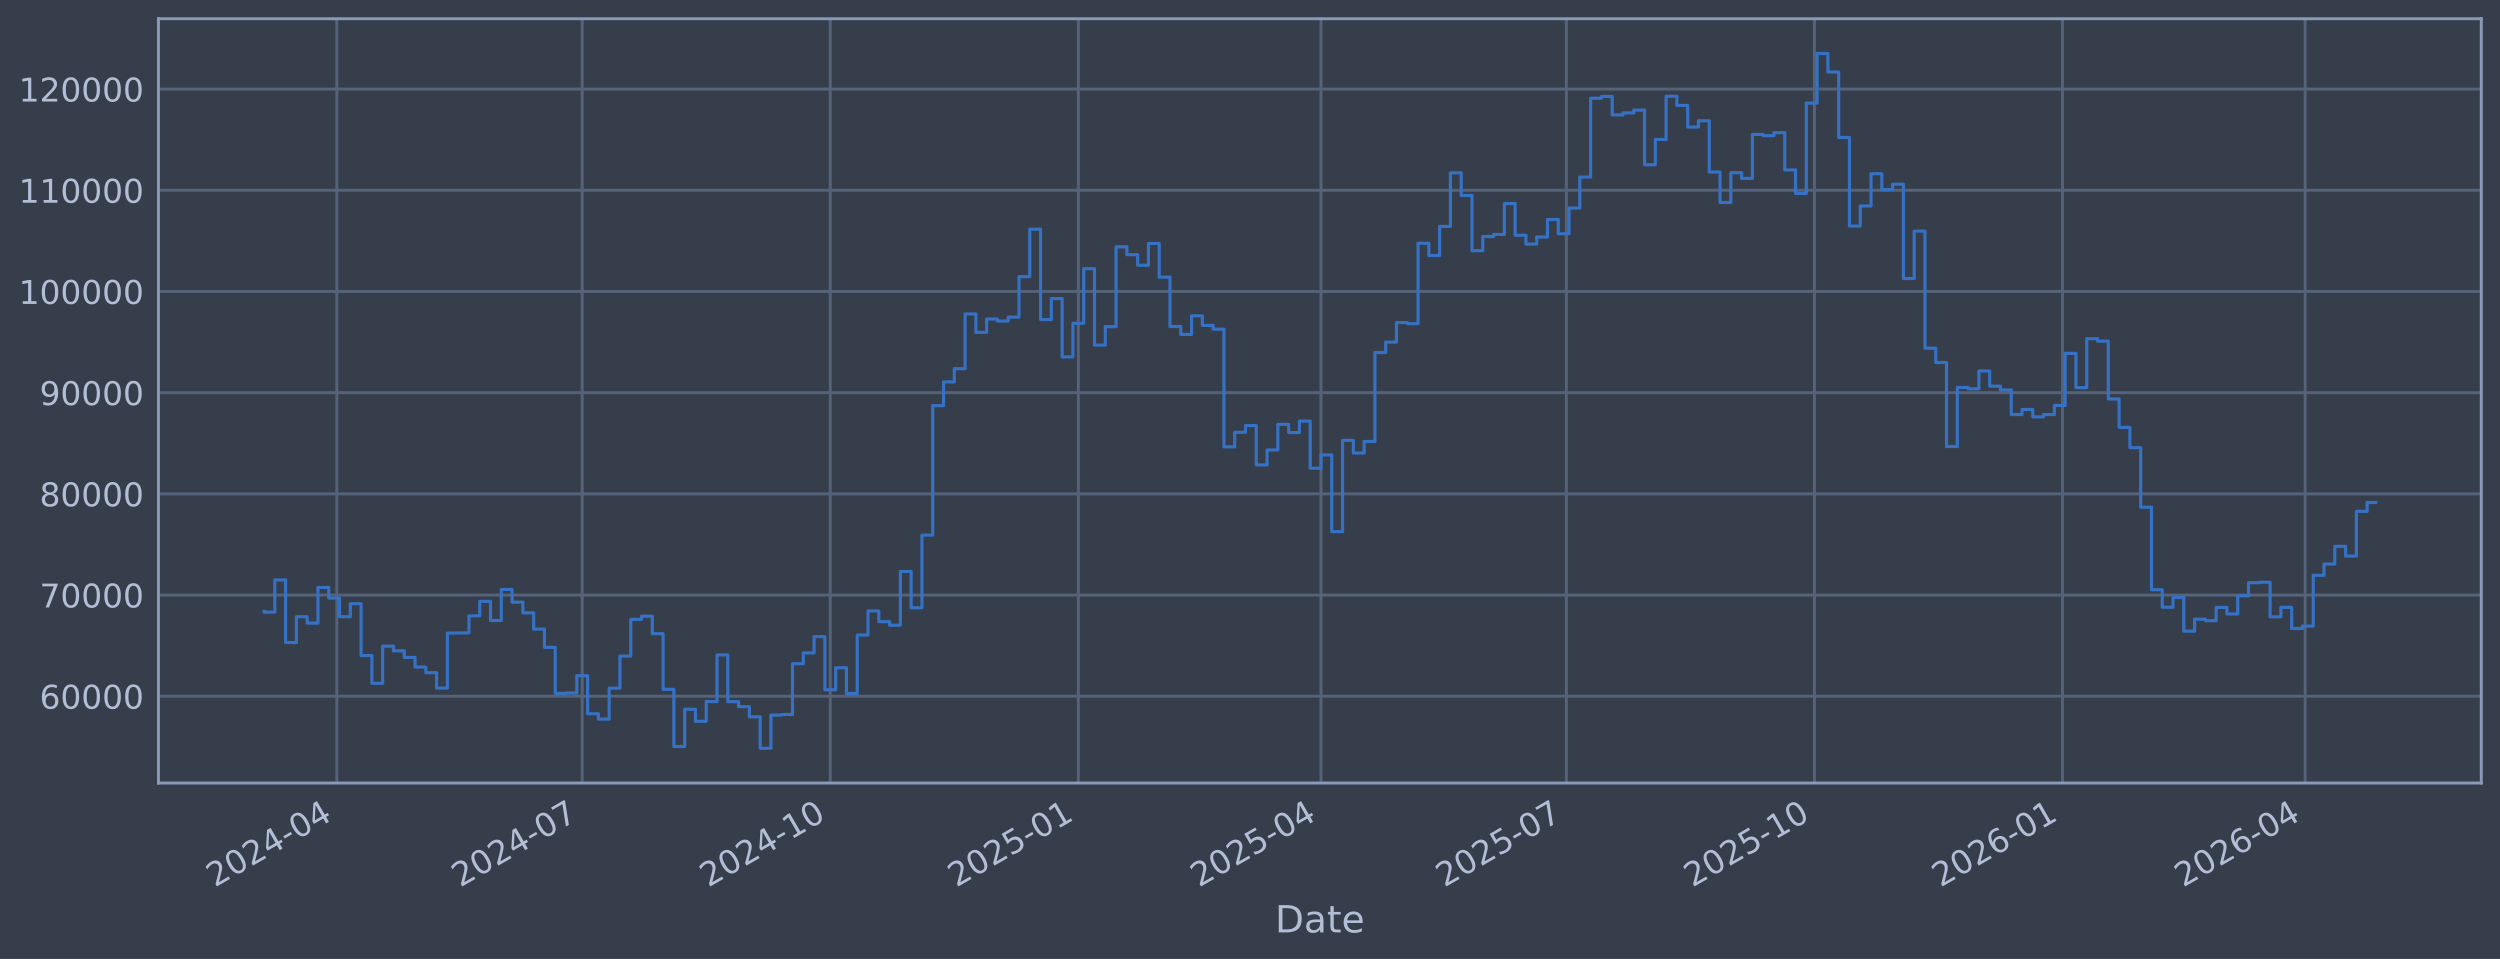
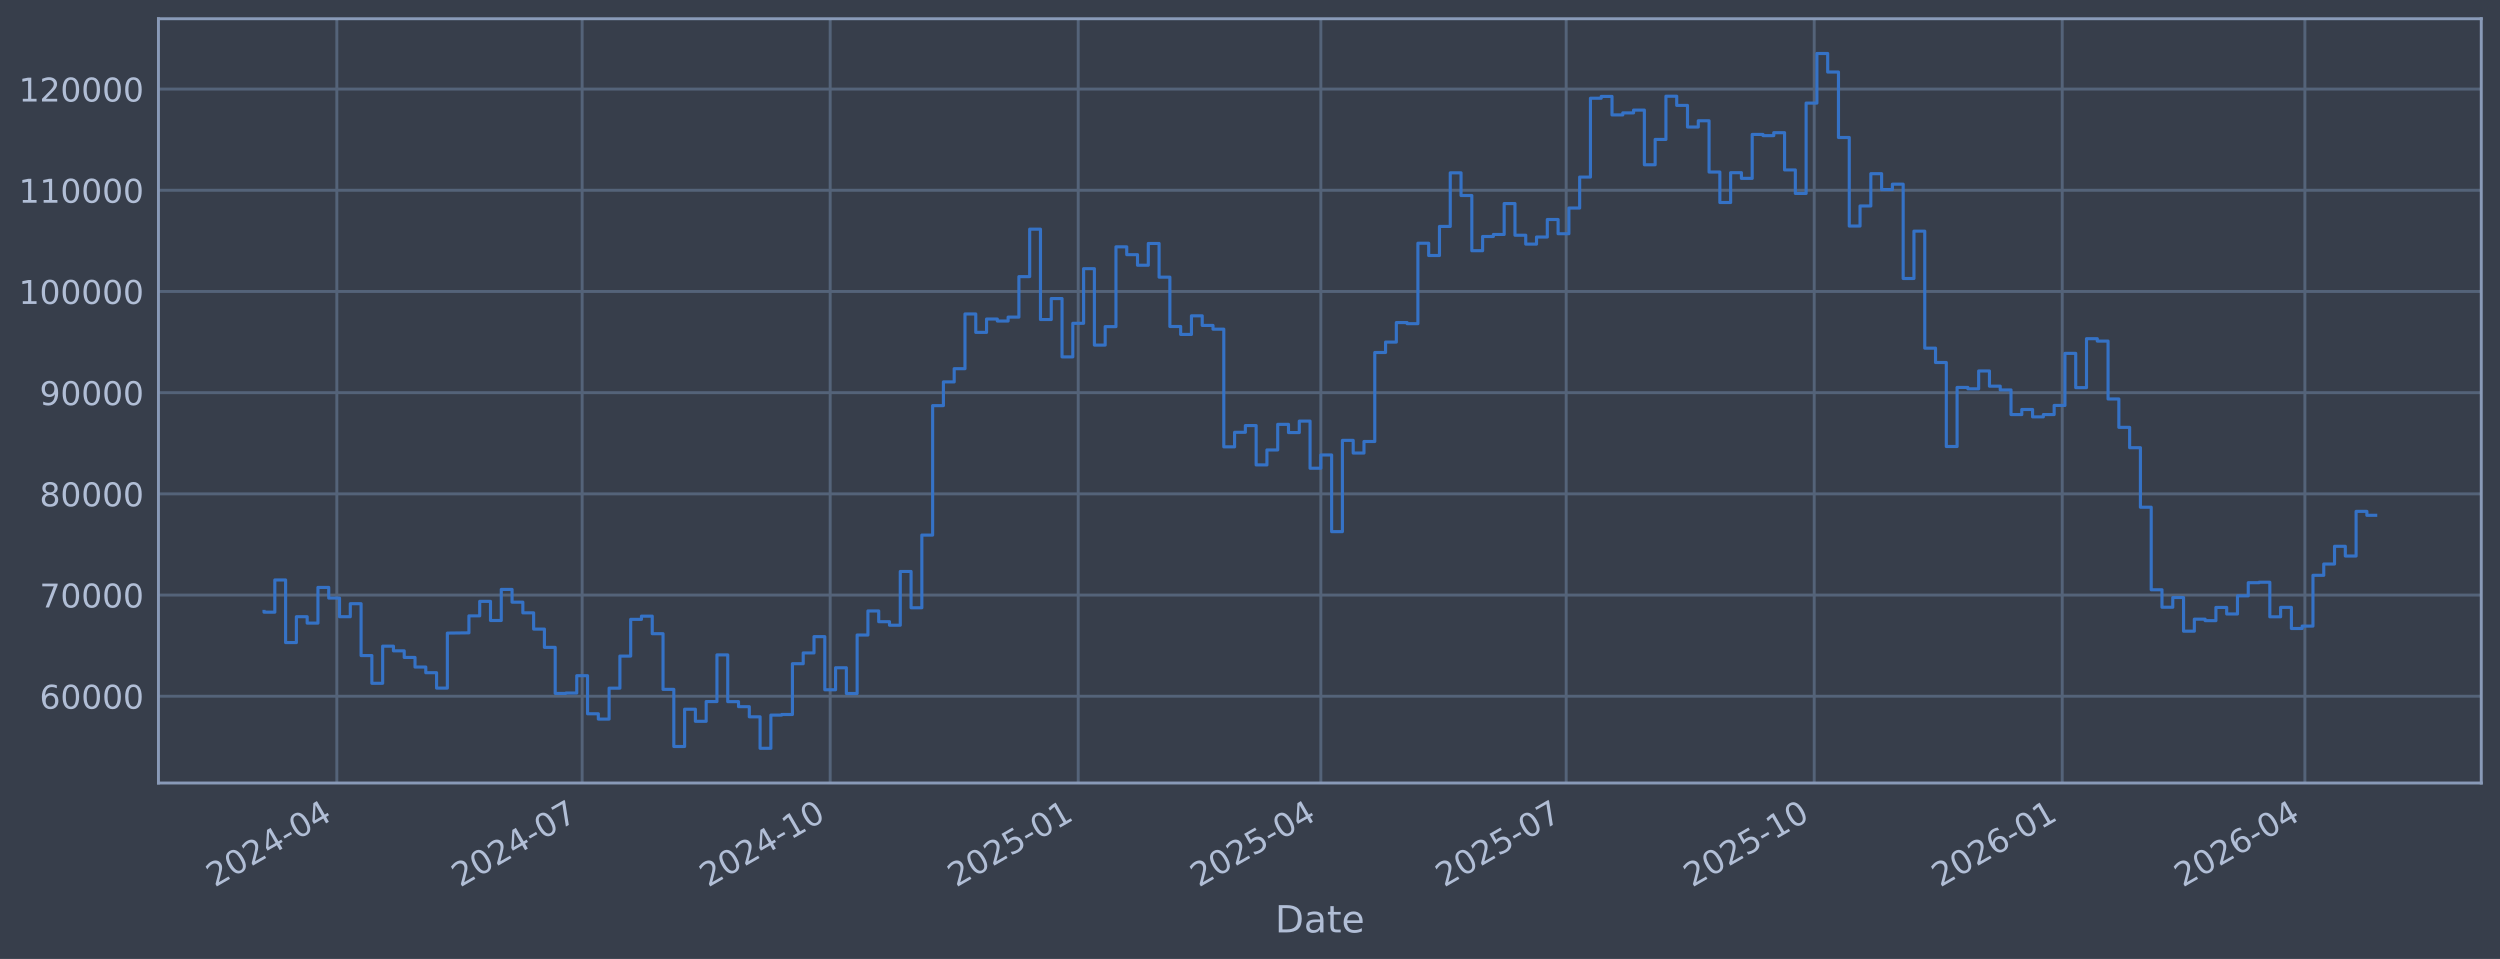
<svg xmlns="http://www.w3.org/2000/svg" xmlns:xlink="http://www.w3.org/1999/xlink" width="960.9pt" height="368.58pt" viewBox="0 0 960.9 368.58" version="1.1">
  <defs>
    <style type="text/css">*{stroke-linejoin: round; stroke-linecap: butt}</style>
  </defs>
  <g id="figure_1">
    <g id="patch_1">
      <path d="M 0 368.58  L 960.9 368.58  L 960.9 0  L 0 0  z " style="fill: #373e4b" />
    </g>
    <g id="axes_1">
      <g id="patch_2">
        <path d="M 60.901 300.96  L 953.701 300.96  L 953.701 7.2  L 60.901 7.2  z " style="fill: #373e4b" />
      </g>
      <g id="matplotlib.axis_1">
        <g id="xtick_1">
          <g id="line2d_1">
-             <path d="M 129.464 300.96  L 129.464 7.2  " clip-path="url(#pfc886e4841)" style="fill: none; stroke: #546379; stroke-width: 1.12; stroke-linecap: square" />
+             <path d="M 129.46 300.96  L 129.46 7.2  " clip-path="url(#p86652f4df0)" style="fill: none; stroke: #546379; stroke-width: 1.12; stroke-linecap: square" />
          </g>
          <g id="line2d_2" />
          <g id="text_1">
-             <g style="fill: #b1bed6" transform="translate(82.56065 341.1745) rotate(-30) scale(0.126 -0.126)">
+             <g style="fill: #b1bed6" transform="translate(82.55697 341.1745) rotate(-30) scale(0.126 -0.126)">
              <defs>
                <path id="DejaVuSans-32" d="M 1228 531  L 3431 531  L 3431 0  L 469 0  L 469 531  Q 828 903 1448 1529  Q 2069 2156 2228 2338  Q 2531 2678 2651 2914  Q 2772 3150 2772 3378  Q 2772 3750 2511 3984  Q 2250 4219 1831 4219  Q 1534 4219 1204 4116  Q 875 4013 500 3803  L 500 4441  Q 881 4594 1212 4672  Q 1544 4750 1819 4750  Q 2544 4750 2975 4387  Q 3406 4025 3406 3419  Q 3406 3131 3298 2873  Q 3191 2616 2906 2266  Q 2828 2175 2409 1742  Q 1991 1309 1228 531  z " transform="scale(0.015625)" />
                <path id="DejaVuSans-30" d="M 2034 4250  Q 1547 4250 1301 3770  Q 1056 3291 1056 2328  Q 1056 1369 1301 889  Q 1547 409 2034 409  Q 2525 409 2770 889  Q 3016 1369 3016 2328  Q 3016 3291 2770 3770  Q 2525 4250 2034 4250  z M 2034 4750  Q 2819 4750 3233 4129  Q 3647 3509 3647 2328  Q 3647 1150 3233 529  Q 2819 -91 2034 -91  Q 1250 -91 836 529  Q 422 1150 422 2328  Q 422 3509 836 4129  Q 1250 4750 2034 4750  z " transform="scale(0.015625)" />
                <path id="DejaVuSans-34" d="M 2419 4116  L 825 1625  L 2419 1625  L 2419 4116  z M 2253 4666  L 3047 4666  L 3047 1625  L 3713 1625  L 3713 1100  L 3047 1100  L 3047 0  L 2419 0  L 2419 1100  L 313 1100  L 313 1709  L 2253 4666  z " transform="scale(0.015625)" />
                <path id="DejaVuSans-2d" d="M 313 2009  L 1997 2009  L 1997 1497  L 313 1497  L 313 2009  z " transform="scale(0.015625)" />
              </defs>
              <use xlink:href="#DejaVuSans-32" />
              <use xlink:href="#DejaVuSans-30" transform="translate(63.62305 0)" />
              <use xlink:href="#DejaVuSans-32" transform="translate(127.2461 0)" />
              <use xlink:href="#DejaVuSans-34" transform="translate(190.8691 0)" />
              <use xlink:href="#DejaVuSans-2d" transform="translate(254.4922 0)" />
              <use xlink:href="#DejaVuSans-30" transform="translate(290.5762 0)" />
              <use xlink:href="#DejaVuSans-34" transform="translate(354.1992 0)" />
            </g>
          </g>
        </g>
        <g id="xtick_2">
          <g id="line2d_3">
-             <path d="M 223.772 300.96  L 223.772 7.2  " clip-path="url(#pfc886e4841)" style="fill: none; stroke: #546379; stroke-width: 1.12; stroke-linecap: square" />
+             <path d="M 223.756 300.96  L 223.756 7.2  " clip-path="url(#p86652f4df0)" style="fill: none; stroke: #546379; stroke-width: 1.12; stroke-linecap: square" />
          </g>
          <g id="line2d_4" />
          <g id="text_2">
-             <g style="fill: #b1bed6" transform="translate(176.869 341.1745) rotate(-30) scale(0.126 -0.126)">
+             <g style="fill: #b1bed6" transform="translate(176.8529 341.1745) rotate(-30) scale(0.126 -0.126)">
              <defs>
                <path id="DejaVuSans-37" d="M 525 4666  L 3525 4666  L 3525 4397  L 1831 0  L 1172 0  L 2766 4134  L 525 4134  L 525 4666  z " transform="scale(0.015625)" />
              </defs>
              <use xlink:href="#DejaVuSans-32" />
              <use xlink:href="#DejaVuSans-30" transform="translate(63.62305 0)" />
              <use xlink:href="#DejaVuSans-32" transform="translate(127.2461 0)" />
              <use xlink:href="#DejaVuSans-34" transform="translate(190.8691 0)" />
              <use xlink:href="#DejaVuSans-2d" transform="translate(254.4922 0)" />
              <use xlink:href="#DejaVuSans-30" transform="translate(290.5762 0)" />
              <use xlink:href="#DejaVuSans-37" transform="translate(354.1992 0)" />
            </g>
          </g>
        </g>
        <g id="xtick_3">
          <g id="line2d_5">
-             <path d="M 319.117 300.96  L 319.117 7.2  " clip-path="url(#pfc886e4841)" style="fill: none; stroke: #546379; stroke-width: 1.12; stroke-linecap: square" />
+             <path d="M 319.088 300.96  L 319.088 7.2  " clip-path="url(#p86652f4df0)" style="fill: none; stroke: #546379; stroke-width: 1.12; stroke-linecap: square" />
          </g>
          <g id="line2d_6" />
          <g id="text_3">
-             <g style="fill: #b1bed6" transform="translate(272.2138 341.1745) rotate(-30) scale(0.126 -0.126)">
+             <g style="fill: #b1bed6" transform="translate(272.1851 341.1745) rotate(-30) scale(0.126 -0.126)">
              <defs>
                <path id="DejaVuSans-31" d="M 794 531  L 1825 531  L 1825 4091  L 703 3866  L 703 4441  L 1819 4666  L 2450 4666  L 2450 531  L 3481 531  L 3481 0  L 794 0  L 794 531  z " transform="scale(0.015625)" />
              </defs>
              <use xlink:href="#DejaVuSans-32" />
              <use xlink:href="#DejaVuSans-30" transform="translate(63.62305 0)" />
              <use xlink:href="#DejaVuSans-32" transform="translate(127.2461 0)" />
              <use xlink:href="#DejaVuSans-34" transform="translate(190.8691 0)" />
              <use xlink:href="#DejaVuSans-2d" transform="translate(254.4922 0)" />
              <use xlink:href="#DejaVuSans-31" transform="translate(290.5762 0)" />
              <use xlink:href="#DejaVuSans-30" transform="translate(354.1992 0)" />
            </g>
          </g>
        </g>
        <g id="xtick_4">
          <g id="line2d_7">
-             <path d="M 414.462 300.96  L 414.462 7.2  " clip-path="url(#pfc886e4841)" style="fill: none; stroke: #546379; stroke-width: 1.12; stroke-linecap: square" />
+             <path d="M 414.421 300.96  L 414.421 7.2  " clip-path="url(#p86652f4df0)" style="fill: none; stroke: #546379; stroke-width: 1.12; stroke-linecap: square" />
          </g>
          <g id="line2d_8" />
          <g id="text_4">
-             <g style="fill: #b1bed6" transform="translate(367.5585 341.1745) rotate(-30) scale(0.126 -0.126)">
+             <g style="fill: #b1bed6" transform="translate(367.5173 341.1745) rotate(-30) scale(0.126 -0.126)">
              <defs>
                <path id="DejaVuSans-35" d="M 691 4666  L 3169 4666  L 3169 4134  L 1269 4134  L 1269 2991  Q 1406 3038 1543 3061  Q 1681 3084 1819 3084  Q 2600 3084 3056 2656  Q 3513 2228 3513 1497  Q 3513 744 3044 326  Q 2575 -91 1722 -91  Q 1428 -91 1123 -41  Q 819 9 494 109  L 494 744  Q 775 591 1075 516  Q 1375 441 1709 441  Q 2250 441 2565 725  Q 2881 1009 2881 1497  Q 2881 1984 2565 2268  Q 2250 2553 1709 2553  Q 1456 2553 1204 2497  Q 953 2441 691 2322  L 691 4666  z " transform="scale(0.015625)" />
              </defs>
              <use xlink:href="#DejaVuSans-32" />
              <use xlink:href="#DejaVuSans-30" transform="translate(63.62305 0)" />
              <use xlink:href="#DejaVuSans-32" transform="translate(127.2461 0)" />
              <use xlink:href="#DejaVuSans-35" transform="translate(190.8691 0)" />
              <use xlink:href="#DejaVuSans-2d" transform="translate(254.4922 0)" />
              <use xlink:href="#DejaVuSans-30" transform="translate(290.5762 0)" />
              <use xlink:href="#DejaVuSans-31" transform="translate(354.1992 0)" />
            </g>
          </g>
        </g>
        <g id="xtick_5">
          <g id="line2d_9">
-             <path d="M 507.734 300.96  L 507.734 7.2  " clip-path="url(#pfc886e4841)" style="fill: none; stroke: #546379; stroke-width: 1.12; stroke-linecap: square" />
+             <path d="M 507.68 300.96  L 507.68 7.2  " clip-path="url(#p86652f4df0)" style="fill: none; stroke: #546379; stroke-width: 1.12; stroke-linecap: square" />
          </g>
          <g id="line2d_10" />
          <g id="text_5">
-             <g style="fill: #b1bed6" transform="translate(460.8305 341.1745) rotate(-30) scale(0.126 -0.126)">
+             <g style="fill: #b1bed6" transform="translate(460.7771 341.1745) rotate(-30) scale(0.126 -0.126)">
              <use xlink:href="#DejaVuSans-32" />
              <use xlink:href="#DejaVuSans-30" transform="translate(63.62305 0)" />
              <use xlink:href="#DejaVuSans-32" transform="translate(127.2461 0)" />
              <use xlink:href="#DejaVuSans-35" transform="translate(190.8691 0)" />
              <use xlink:href="#DejaVuSans-2d" transform="translate(254.4922 0)" />
              <use xlink:href="#DejaVuSans-30" transform="translate(290.5762 0)" />
              <use xlink:href="#DejaVuSans-34" transform="translate(354.1992 0)" />
            </g>
          </g>
        </g>
        <g id="xtick_6">
          <g id="line2d_11">
-             <path d="M 602.042 300.96  L 602.042 7.2  " clip-path="url(#pfc886e4841)" style="fill: none; stroke: #546379; stroke-width: 1.12; stroke-linecap: square" />
+             <path d="M 601.976 300.96  L 601.976 7.2  " clip-path="url(#p86652f4df0)" style="fill: none; stroke: #546379; stroke-width: 1.12; stroke-linecap: square" />
          </g>
          <g id="line2d_12" />
          <g id="text_6">
-             <g style="fill: #b1bed6" transform="translate(555.1389 341.1745) rotate(-30) scale(0.126 -0.126)">
+             <g style="fill: #b1bed6" transform="translate(555.073 341.1745) rotate(-30) scale(0.126 -0.126)">
              <use xlink:href="#DejaVuSans-32" />
              <use xlink:href="#DejaVuSans-30" transform="translate(63.62305 0)" />
              <use xlink:href="#DejaVuSans-32" transform="translate(127.2461 0)" />
              <use xlink:href="#DejaVuSans-35" transform="translate(190.8691 0)" />
              <use xlink:href="#DejaVuSans-2d" transform="translate(254.4922 0)" />
              <use xlink:href="#DejaVuSans-30" transform="translate(290.5762 0)" />
              <use xlink:href="#DejaVuSans-37" transform="translate(354.1992 0)" />
            </g>
          </g>
        </g>
        <g id="xtick_7">
          <g id="line2d_13">
-             <path d="M 697.387 300.96  L 697.387 7.2  " clip-path="url(#pfc886e4841)" style="fill: none; stroke: #546379; stroke-width: 1.12; stroke-linecap: square" />
+             <path d="M 697.309 300.96  L 697.309 7.2  " clip-path="url(#p86652f4df0)" style="fill: none; stroke: #546379; stroke-width: 1.12; stroke-linecap: square" />
          </g>
          <g id="line2d_14" />
          <g id="text_7">
-             <g style="fill: #b1bed6" transform="translate(650.4836 341.1745) rotate(-30) scale(0.126 -0.126)">
+             <g style="fill: #b1bed6" transform="translate(650.4052 341.1745) rotate(-30) scale(0.126 -0.126)">
              <use xlink:href="#DejaVuSans-32" />
              <use xlink:href="#DejaVuSans-30" transform="translate(63.62305 0)" />
              <use xlink:href="#DejaVuSans-32" transform="translate(127.2461 0)" />
              <use xlink:href="#DejaVuSans-35" transform="translate(190.8691 0)" />
              <use xlink:href="#DejaVuSans-2d" transform="translate(254.4922 0)" />
              <use xlink:href="#DejaVuSans-31" transform="translate(290.5762 0)" />
              <use xlink:href="#DejaVuSans-30" transform="translate(354.1992 0)" />
            </g>
          </g>
        </g>
        <g id="xtick_8">
          <g id="line2d_15">
-             <path d="M 792.732 300.96  L 792.732 7.2  " clip-path="url(#pfc886e4841)" style="fill: none; stroke: #546379; stroke-width: 1.12; stroke-linecap: square" />
+             <path d="M 792.641 300.96  L 792.641 7.2  " clip-path="url(#p86652f4df0)" style="fill: none; stroke: #546379; stroke-width: 1.12; stroke-linecap: square" />
          </g>
          <g id="line2d_16" />
          <g id="text_8">
-             <g style="fill: #b1bed6" transform="translate(745.8283 341.1745) rotate(-30) scale(0.126 -0.126)">
+             <g style="fill: #b1bed6" transform="translate(745.7374 341.1745) rotate(-30) scale(0.126 -0.126)">
              <defs>
                <path id="DejaVuSans-36" d="M 2113 2584  Q 1688 2584 1439 2293  Q 1191 2003 1191 1497  Q 1191 994 1439 701  Q 1688 409 2113 409  Q 2538 409 2786 701  Q 3034 994 3034 1497  Q 3034 2003 2786 2293  Q 2538 2584 2113 2584  z M 3366 4563  L 3366 3988  Q 3128 4100 2886 4159  Q 2644 4219 2406 4219  Q 1781 4219 1451 3797  Q 1122 3375 1075 2522  Q 1259 2794 1537 2939  Q 1816 3084 2150 3084  Q 2853 3084 3261 2657  Q 3669 2231 3669 1497  Q 3669 778 3244 343  Q 2819 -91 2113 -91  Q 1303 -91 875 529  Q 447 1150 447 2328  Q 447 3434 972 4092  Q 1497 4750 2381 4750  Q 2619 4750 2861 4703  Q 3103 4656 3366 4563  z " transform="scale(0.015625)" />
              </defs>
              <use xlink:href="#DejaVuSans-32" />
              <use xlink:href="#DejaVuSans-30" transform="translate(63.62305 0)" />
              <use xlink:href="#DejaVuSans-32" transform="translate(127.2461 0)" />
              <use xlink:href="#DejaVuSans-36" transform="translate(190.8691 0)" />
              <use xlink:href="#DejaVuSans-2d" transform="translate(254.4922 0)" />
              <use xlink:href="#DejaVuSans-30" transform="translate(290.5762 0)" />
              <use xlink:href="#DejaVuSans-31" transform="translate(354.1992 0)" />
            </g>
          </g>
        </g>
        <g id="xtick_9">
          <g id="line2d_17">
-             <path d="M 886.004 300.96  L 886.004 7.2  " clip-path="url(#pfc886e4841)" style="fill: none; stroke: #546379; stroke-width: 1.12; stroke-linecap: square" />
+             <path d="M 885.9 300.96  L 885.9 7.2  " clip-path="url(#p86652f4df0)" style="fill: none; stroke: #546379; stroke-width: 1.12; stroke-linecap: square" />
          </g>
          <g id="line2d_18" />
          <g id="text_9">
-             <g style="fill: #b1bed6" transform="translate(839.1004 341.1745) rotate(-30) scale(0.126 -0.126)">
+             <g style="fill: #b1bed6" transform="translate(838.9972 341.1745) rotate(-30) scale(0.126 -0.126)">
              <use xlink:href="#DejaVuSans-32" />
              <use xlink:href="#DejaVuSans-30" transform="translate(63.62305 0)" />
              <use xlink:href="#DejaVuSans-32" transform="translate(127.2461 0)" />
              <use xlink:href="#DejaVuSans-36" transform="translate(190.8691 0)" />
              <use xlink:href="#DejaVuSans-2d" transform="translate(254.4922 0)" />
              <use xlink:href="#DejaVuSans-30" transform="translate(290.5762 0)" />
              <use xlink:href="#DejaVuSans-34" transform="translate(354.1992 0)" />
            </g>
          </g>
        </g>
        <g id="text_10">
          <g style="fill: #b1bed6" transform="translate(490.0914 358.3856) scale(0.144 -0.144)">
            <defs>
              <path id="DejaVuSans-44" d="M 1259 4147  L 1259 519  L 2022 519  Q 2988 519 3436 956  Q 3884 1394 3884 2338  Q 3884 3275 3436 3711  Q 2988 4147 2022 4147  L 1259 4147  z M 628 4666  L 1925 4666  Q 3281 4666 3915 4102  Q 4550 3538 4550 2338  Q 4550 1131 3912 565  Q 3275 0 1925 0  L 628 0  L 628 4666  z " transform="scale(0.015625)" />
              <path id="DejaVuSans-61" d="M 2194 1759  Q 1497 1759 1228 1600  Q 959 1441 959 1056  Q 959 750 1161 570  Q 1363 391 1709 391  Q 2188 391 2477 730  Q 2766 1069 2766 1631  L 2766 1759  L 2194 1759  z M 3341 1997  L 3341 0  L 2766 0  L 2766 531  Q 2569 213 2275 61  Q 1981 -91 1556 -91  Q 1019 -91 701 211  Q 384 513 384 1019  Q 384 1609 779 1909  Q 1175 2209 1959 2209  L 2766 2209  L 2766 2266  Q 2766 2663 2505 2880  Q 2244 3097 1772 3097  Q 1472 3097 1187 3025  Q 903 2953 641 2809  L 641 3341  Q 956 3463 1253 3523  Q 1550 3584 1831 3584  Q 2591 3584 2966 3190  Q 3341 2797 3341 1997  z " transform="scale(0.015625)" />
              <path id="DejaVuSans-74" d="M 1172 4494  L 1172 3500  L 2356 3500  L 2356 3053  L 1172 3053  L 1172 1153  Q 1172 725 1289 603  Q 1406 481 1766 481  L 2356 481  L 2356 0  L 1766 0  Q 1100 0 847 248  Q 594 497 594 1153  L 594 3053  L 172 3053  L 172 3500  L 594 3500  L 594 4494  L 1172 4494  z " transform="scale(0.015625)" />
              <path id="DejaVuSans-65" d="M 3597 1894  L 3597 1613  L 953 1613  Q 991 1019 1311 708  Q 1631 397 2203 397  Q 2534 397 2845 478  Q 3156 559 3463 722  L 3463 178  Q 3153 47 2828 -22  Q 2503 -91 2169 -91  Q 1331 -91 842 396  Q 353 884 353 1716  Q 353 2575 817 3079  Q 1281 3584 2069 3584  Q 2775 3584 3186 3129  Q 3597 2675 3597 1894  z M 3022 2063  Q 3016 2534 2758 2815  Q 2500 3097 2075 3097  Q 1594 3097 1305 2825  Q 1016 2553 972 2059  L 3022 2063  z " transform="scale(0.015625)" />
            </defs>
            <use xlink:href="#DejaVuSans-44" />
            <use xlink:href="#DejaVuSans-61" transform="translate(77.00195 0)" />
            <use xlink:href="#DejaVuSans-74" transform="translate(138.2812 0)" />
            <use xlink:href="#DejaVuSans-65" transform="translate(177.4902 0)" />
          </g>
        </g>
      </g>
      <g id="matplotlib.axis_2">
        <g id="ytick_1">
          <g id="line2d_19">
-             <path d="M 60.901 267.605  L 953.701 267.605  " clip-path="url(#pfc886e4841)" style="fill: none; stroke: #546379; stroke-width: 1.12; stroke-linecap: square" />
+             <path d="M 60.901 267.605  L 953.701 267.605  " clip-path="url(#p86652f4df0)" style="fill: none; stroke: #546379; stroke-width: 1.12; stroke-linecap: square" />
          </g>
          <g id="line2d_20" />
          <g id="text_11">
            <g style="fill: #b1bed6" transform="translate(15.21675 272.3918) scale(0.126 -0.126)">
              <use xlink:href="#DejaVuSans-36" />
              <use xlink:href="#DejaVuSans-30" transform="translate(63.62305 0)" />
              <use xlink:href="#DejaVuSans-30" transform="translate(127.2461 0)" />
              <use xlink:href="#DejaVuSans-30" transform="translate(190.8691 0)" />
              <use xlink:href="#DejaVuSans-30" transform="translate(254.4922 0)" />
            </g>
          </g>
        </g>
        <g id="ytick_2">
          <g id="line2d_21">
-             <path d="M 60.901 228.711  L 953.701 228.711  " clip-path="url(#pfc886e4841)" style="fill: none; stroke: #546379; stroke-width: 1.12; stroke-linecap: square" />
+             <path d="M 60.901 228.711  L 953.701 228.711  " clip-path="url(#p86652f4df0)" style="fill: none; stroke: #546379; stroke-width: 1.12; stroke-linecap: square" />
          </g>
          <g id="line2d_22" />
          <g id="text_12">
            <g style="fill: #b1bed6" transform="translate(15.21675 233.4979) scale(0.126 -0.126)">
              <use xlink:href="#DejaVuSans-37" />
              <use xlink:href="#DejaVuSans-30" transform="translate(63.62305 0)" />
              <use xlink:href="#DejaVuSans-30" transform="translate(127.2461 0)" />
              <use xlink:href="#DejaVuSans-30" transform="translate(190.8691 0)" />
              <use xlink:href="#DejaVuSans-30" transform="translate(254.4922 0)" />
            </g>
          </g>
        </g>
        <g id="ytick_3">
          <g id="line2d_23">
-             <path d="M 60.901 189.817  L 953.701 189.817  " clip-path="url(#pfc886e4841)" style="fill: none; stroke: #546379; stroke-width: 1.12; stroke-linecap: square" />
+             <path d="M 60.901 189.817  L 953.701 189.817  " clip-path="url(#p86652f4df0)" style="fill: none; stroke: #546379; stroke-width: 1.12; stroke-linecap: square" />
          </g>
          <g id="line2d_24" />
          <g id="text_13">
            <g style="fill: #b1bed6" transform="translate(15.21675 194.604) scale(0.126 -0.126)">
              <defs>
                <path id="DejaVuSans-38" d="M 2034 2216  Q 1584 2216 1326 1975  Q 1069 1734 1069 1313  Q 1069 891 1326 650  Q 1584 409 2034 409  Q 2484 409 2743 651  Q 3003 894 3003 1313  Q 3003 1734 2745 1975  Q 2488 2216 2034 2216  z M 1403 2484  Q 997 2584 770 2862  Q 544 3141 544 3541  Q 544 4100 942 4425  Q 1341 4750 2034 4750  Q 2731 4750 3128 4425  Q 3525 4100 3525 3541  Q 3525 3141 3298 2862  Q 3072 2584 2669 2484  Q 3125 2378 3379 2068  Q 3634 1759 3634 1313  Q 3634 634 3220 271  Q 2806 -91 2034 -91  Q 1263 -91 848 271  Q 434 634 434 1313  Q 434 1759 690 2068  Q 947 2378 1403 2484  z M 1172 3481  Q 1172 3119 1398 2916  Q 1625 2713 2034 2713  Q 2441 2713 2670 2916  Q 2900 3119 2900 3481  Q 2900 3844 2670 4047  Q 2441 4250 2034 4250  Q 1625 4250 1398 4047  Q 1172 3844 1172 3481  z " transform="scale(0.015625)" />
              </defs>
              <use xlink:href="#DejaVuSans-38" />
              <use xlink:href="#DejaVuSans-30" transform="translate(63.62305 0)" />
              <use xlink:href="#DejaVuSans-30" transform="translate(127.2461 0)" />
              <use xlink:href="#DejaVuSans-30" transform="translate(190.8691 0)" />
              <use xlink:href="#DejaVuSans-30" transform="translate(254.4922 0)" />
            </g>
          </g>
        </g>
        <g id="ytick_4">
          <g id="line2d_25">
-             <path d="M 60.901 150.923  L 953.701 150.923  " clip-path="url(#pfc886e4841)" style="fill: none; stroke: #546379; stroke-width: 1.12; stroke-linecap: square" />
+             <path d="M 60.901 150.923  L 953.701 150.923  " clip-path="url(#p86652f4df0)" style="fill: none; stroke: #546379; stroke-width: 1.12; stroke-linecap: square" />
          </g>
          <g id="line2d_26" />
          <g id="text_14">
            <g style="fill: #b1bed6" transform="translate(15.21675 155.7101) scale(0.126 -0.126)">
              <defs>
                <path id="DejaVuSans-39" d="M 703 97  L 703 672  Q 941 559 1184 500  Q 1428 441 1663 441  Q 2288 441 2617 861  Q 2947 1281 2994 2138  Q 2813 1869 2534 1725  Q 2256 1581 1919 1581  Q 1219 1581 811 2004  Q 403 2428 403 3163  Q 403 3881 828 4315  Q 1253 4750 1959 4750  Q 2769 4750 3195 4129  Q 3622 3509 3622 2328  Q 3622 1225 3098 567  Q 2575 -91 1691 -91  Q 1453 -91 1209 -44  Q 966 3 703 97  z M 1959 2075  Q 2384 2075 2632 2365  Q 2881 2656 2881 3163  Q 2881 3666 2632 3958  Q 2384 4250 1959 4250  Q 1534 4250 1286 3958  Q 1038 3666 1038 3163  Q 1038 2656 1286 2365  Q 1534 2075 1959 2075  z " transform="scale(0.015625)" />
              </defs>
              <use xlink:href="#DejaVuSans-39" />
              <use xlink:href="#DejaVuSans-30" transform="translate(63.62305 0)" />
              <use xlink:href="#DejaVuSans-30" transform="translate(127.2461 0)" />
              <use xlink:href="#DejaVuSans-30" transform="translate(190.8691 0)" />
              <use xlink:href="#DejaVuSans-30" transform="translate(254.4922 0)" />
            </g>
          </g>
        </g>
        <g id="ytick_5">
          <g id="line2d_27">
-             <path d="M 60.901 112.029  L 953.701 112.029  " clip-path="url(#pfc886e4841)" style="fill: none; stroke: #546379; stroke-width: 1.12; stroke-linecap: square" />
+             <path d="M 60.901 112.029  L 953.701 112.029  " clip-path="url(#p86652f4df0)" style="fill: none; stroke: #546379; stroke-width: 1.12; stroke-linecap: square" />
          </g>
          <g id="line2d_28" />
          <g id="text_15">
            <g style="fill: #b1bed6" transform="translate(7.2 116.8162) scale(0.126 -0.126)">
              <use xlink:href="#DejaVuSans-31" />
              <use xlink:href="#DejaVuSans-30" transform="translate(63.62305 0)" />
              <use xlink:href="#DejaVuSans-30" transform="translate(127.2461 0)" />
              <use xlink:href="#DejaVuSans-30" transform="translate(190.8691 0)" />
              <use xlink:href="#DejaVuSans-30" transform="translate(254.4922 0)" />
              <use xlink:href="#DejaVuSans-30" transform="translate(318.1152 0)" />
            </g>
          </g>
        </g>
        <g id="ytick_6">
          <g id="line2d_29">
-             <path d="M 60.901 73.135  L 953.701 73.135  " clip-path="url(#pfc886e4841)" style="fill: none; stroke: #546379; stroke-width: 1.12; stroke-linecap: square" />
+             <path d="M 60.901 73.135  L 953.701 73.135  " clip-path="url(#p86652f4df0)" style="fill: none; stroke: #546379; stroke-width: 1.12; stroke-linecap: square" />
          </g>
          <g id="line2d_30" />
          <g id="text_16">
            <g style="fill: #b1bed6" transform="translate(7.2 77.92225) scale(0.126 -0.126)">
              <use xlink:href="#DejaVuSans-31" />
              <use xlink:href="#DejaVuSans-31" transform="translate(63.62305 0)" />
              <use xlink:href="#DejaVuSans-30" transform="translate(127.2461 0)" />
              <use xlink:href="#DejaVuSans-30" transform="translate(190.8691 0)" />
              <use xlink:href="#DejaVuSans-30" transform="translate(254.4922 0)" />
              <use xlink:href="#DejaVuSans-30" transform="translate(318.1152 0)" />
            </g>
          </g>
        </g>
        <g id="ytick_7">
          <g id="line2d_31">
-             <path d="M 60.901 34.241  L 953.701 34.241  " clip-path="url(#pfc886e4841)" style="fill: none; stroke: #546379; stroke-width: 1.12; stroke-linecap: square" />
+             <path d="M 60.901 34.241  L 953.701 34.241  " clip-path="url(#p86652f4df0)" style="fill: none; stroke: #546379; stroke-width: 1.12; stroke-linecap: square" />
          </g>
          <g id="line2d_32" />
          <g id="text_17">
            <g style="fill: #b1bed6" transform="translate(7.2 39.02834) scale(0.126 -0.126)">
              <use xlink:href="#DejaVuSans-31" />
              <use xlink:href="#DejaVuSans-32" transform="translate(63.62305 0)" />
              <use xlink:href="#DejaVuSans-30" transform="translate(127.2461 0)" />
              <use xlink:href="#DejaVuSans-30" transform="translate(190.8691 0)" />
              <use xlink:href="#DejaVuSans-30" transform="translate(254.4922 0)" />
              <use xlink:href="#DejaVuSans-30" transform="translate(318.1152 0)" />
            </g>
          </g>
        </g>
      </g>
      <g id="line2d_33">
-         <path d="M 101.482 235.021  L 101.482 235.296  L 105.628 235.296  L 105.628 222.919  L 109.773 222.919  L 109.773 246.977  L 113.919 246.977  L 113.919 237.045  L 118.064 237.045  L 118.064 239.499  L 122.209 239.499  L 122.209 225.776  L 126.355 225.776  L 126.355 229.873  L 130.5 229.873  L 130.5 237.044  L 134.646 237.044  L 134.646 232.049  L 138.791 232.049  L 138.791 251.97  L 142.937 251.97  L 142.937 262.624  L 147.082 262.624  L 147.082 248.353  L 151.227 248.353  L 151.227 250.156  L 155.373 250.156  L 155.373 252.698  L 159.518 252.698  L 159.518 256.383  L 163.664 256.383  L 163.664 258.568  L 167.809 258.568  L 167.809 264.471  L 171.955 264.471  L 171.955 243.338  L 180.245 243.234  L 180.245 236.714  L 184.391 236.714  L 184.391 231.145  L 188.536 231.145  L 188.536 238.493  L 192.682 238.493  L 192.682 226.559  L 196.827 226.559  L 196.827 231.442  L 200.972 231.442  L 200.972 235.557  L 205.118 235.557  L 205.118 241.791  L 209.263 241.791  L 209.263 248.818  L 213.409 248.818  L 213.409 266.518  L 217.554 266.518  L 217.554 266.377  L 221.7 266.377  L 221.7 259.716  L 225.845 259.716  L 225.845 274.352  L 229.99 274.352  L 229.99 276.383  L 234.136 276.383  L 234.136 264.5  L 238.281 264.5  L 238.281 252.169  L 242.427 252.169  L 242.427 238.056  L 246.572 238.056  L 246.572 236.821  L 250.718 236.821  L 250.718 243.568  L 254.863 243.568  L 254.863 264.973  L 259.008 264.973  L 259.008 286.922  L 263.154 286.922  L 263.154 272.595  L 267.299 272.595  L 267.299 277.237  L 271.445 277.237  L 271.445 269.643  L 275.59 269.643  L 275.59 251.728  L 279.736 251.728  L 279.736 269.679  L 283.881 269.679  L 283.881 271.615  L 288.026 271.615  L 288.026 275.513  L 292.172 275.513  L 292.172 287.607  L 296.317 287.607  L 296.317 274.853  L 300.463 274.853  L 300.463 274.625  L 304.608 274.625  L 304.608 255.107  L 308.753 255.107  L 308.753 250.962  L 312.899 250.962  L 312.899 244.702  L 317.044 244.702  L 317.044 265.118  L 321.19 265.118  L 321.19 256.656  L 325.335 256.656  L 325.335 266.558  L 329.481 266.558  L 329.481 244.08  L 333.626 244.08  L 333.626 234.832  L 337.771 234.832  L 337.771 238.947  L 341.917 238.947  L 341.917 240.306  L 346.062 240.306  L 346.062 219.649  L 350.208 219.649  L 350.208 233.595  L 354.353 233.595  L 354.353 205.661  L 358.499 205.661  L 358.499 155.902  L 362.644 155.902  L 362.644 146.788  L 366.789 146.788  L 366.789 141.707  L 370.935 141.707  L 370.935 120.675  L 375.08 120.675  L 375.08 127.754  L 379.226 127.754  L 379.226 122.633  L 383.371 122.633  L 383.371 123.388  L 387.517 123.388  L 387.517 121.887  L 391.662 121.887  L 391.662 106.321  L 395.807 106.321  L 395.807 88.086  L 399.953 88.086  L 399.953 122.816  L 404.098 122.816  L 404.098 114.751  L 408.244 114.751  L 408.244 137.169  L 412.389 137.169  L 412.389 124.267  L 416.534 124.267  L 416.534 103.265  L 420.68 103.265  L 420.68 132.633  L 424.825 132.633  L 424.825 125.536  L 428.971 125.536  L 428.971 94.881  L 433.116 94.881  L 433.116 97.883  L 437.262 97.883  L 437.262 101.945  L 441.407 101.945  L 441.407 93.578  L 445.552 93.578  L 445.552 106.527  L 449.698 106.527  L 449.698 125.484  L 453.843 125.484  L 453.843 128.551  L 457.989 128.551  L 457.989 121.388  L 462.134 121.388  L 462.134 125.087  L 466.28 125.087  L 466.28 126.518  L 470.425 126.518  L 470.425 171.747  L 474.57 171.747  L 474.57 166.163  L 478.716 166.163  L 478.716 163.581  L 482.861 163.581  L 482.861 178.696  L 487.007 178.696  L 487.007 172.939  L 491.152 172.939  L 491.152 163.106  L 495.298 163.106  L 495.298 166.259  L 499.443 166.259  L 499.443 161.861  L 503.588 161.861  L 503.588 179.972  L 507.734 179.972  L 507.734 174.874  L 511.879 174.874  L 511.879 204.338  L 516.025 204.338  L 516.025 169.268  L 520.17 169.268  L 520.17 174.129  L 524.315 174.129  L 524.315 169.699  L 528.461 169.699  L 528.461 135.479  L 532.606 135.479  L 532.606 131.483  L 536.752 131.483  L 536.752 123.981  L 540.897 123.981  L 540.897 124.404  L 545.043 124.404  L 545.043 93.491  L 549.188 93.491  L 549.188 98.213  L 553.333 98.213  L 553.333 87.041  L 557.479 87.041  L 557.479 66.437  L 561.624 66.437  L 561.624 75.153  L 565.77 75.153  L 565.77 96.364  L 569.915 96.364  L 569.915 90.892  L 574.061 90.892  L 574.061 90.12  L 578.206 90.12  L 578.206 78.236  L 582.351 78.236  L 582.351 90.409  L 586.497 90.409  L 586.497 93.825  L 590.642 93.825  L 590.642 91.103  L 594.788 91.103  L 594.788 84.374  L 598.933 84.374  L 598.933 89.837  L 603.079 89.837  L 603.079 79.968  L 607.224 79.968  L 607.224 68.059  L 611.369 68.059  L 611.369 37.76  L 615.515 37.76  L 615.515 37.054  L 619.66 37.054  L 619.66 44.172  L 623.806 44.172  L 623.806 43.388  L 627.951 43.388  L 627.951 42.31  L 632.096 42.31  L 632.096 63.327  L 636.242 63.327  L 636.242 53.593  L 640.387 53.593  L 640.387 36.982  L 644.533 36.982  L 644.533 40.511  L 648.678 40.511  L 648.678 48.822  L 652.824 48.822  L 652.824 46.427  L 656.969 46.427  L 656.969 66.121  L 661.114 66.121  L 661.114 77.838  L 665.26 77.838  L 665.26 66.377  L 669.405 66.377  L 669.405 68.563  L 673.551 68.563  L 673.551 51.675  L 677.696 51.675  L 677.696 52.123  L 681.842 52.123  L 681.842 50.999  L 685.987 50.999  L 685.987 65.316  L 690.132 65.316  L 690.132 74.345  L 694.278 74.345  L 694.278 39.618  L 698.423 39.618  L 698.423 20.553  L 702.569 20.553  L 702.569 27.69  L 706.714 27.69  L 706.714 52.846  L 710.86 52.846  L 710.86 86.88  L 715.005 86.88  L 715.005 79.171  L 719.15 79.171  L 719.15 66.766  L 723.296 66.766  L 723.296 72.869  L 727.441 72.869  L 727.441 70.794  L 731.587 70.794  L 731.587 107.041  L 735.732 107.041  L 735.732 88.839  L 739.877 88.839  L 739.877 133.813  L 744.023 133.813  L 744.023 139.336  L 748.168 139.336  L 748.168 171.624  L 752.314 171.624  L 752.314 148.91  L 756.459 148.91  L 756.459 149.459  L 760.605 149.459  L 760.605 142.592  L 764.75 142.592  L 764.75 148.42  L 768.895 148.42  L 768.895 149.875  L 773.041 149.875  L 773.041 159.342  L 777.186 159.342  L 777.186 157.39  L 781.332 157.39  L 781.332 160.227  L 785.477 160.227  L 785.477 159.343  L 789.623 159.343  L 789.623 155.843  L 793.768 155.843  L 793.768 135.823  L 797.913 135.823  L 797.913 148.995  L 802.059 148.995  L 802.059 130.178  L 806.204 130.178  L 806.204 131.095  L 810.35 131.095  L 810.35 153.355  L 814.495 153.355  L 814.495 164.26  L 818.641 164.26  L 818.641 172.068  L 822.786 172.068  L 822.786 194.952  L 826.931 194.952  L 826.931 226.687  L 831.077 226.687  L 831.077 233.401  L 835.222 233.401  L 835.222 229.665  L 839.368 229.665  L 839.368 242.605  L 843.513 242.605  L 843.513 237.987  L 847.658 237.987  L 847.658 238.548  L 851.804 238.548  L 851.804 233.472  L 855.949 233.472  L 855.949 235.99  L 860.095 235.99  L 860.095 229.013  L 864.24 229.013  L 864.24 223.971  L 868.386 223.971  L 868.386 223.797  L 872.531 223.797  L 872.531 237.074  L 876.676 237.074  L 876.676 233.458  L 880.822 233.458  L 880.822 241.567  L 884.967 241.567  L 884.967 240.645  L 889.113 240.645  L 889.113 221.128  L 893.258 221.128  L 893.258 216.789  L 897.404 216.789  L 897.404 209.984  L 901.549 209.984  L 901.549 213.709  L 905.694 213.709  L 905.694 196.559  L 909.84 196.559  L 909.84 193.13  L 913.119 193.13  L 913.119 193.13  " clip-path="url(#pfc886e4841)" style="fill: none; stroke: #3572c6; stroke-width: 1.2; stroke-linecap: square" />
+         <path d="M 101.482 235.021  L 101.482 235.296  L 105.627 235.296  L 105.627 222.919  L 109.772 222.919  L 109.772 246.977  L 113.917 246.977  L 113.917 237.045  L 118.062 237.045  L 118.062 239.499  L 122.207 239.499  L 122.207 225.776  L 126.352 225.776  L 126.352 229.873  L 130.496 229.873  L 130.496 237.044  L 134.641 237.044  L 134.641 232.049  L 138.786 232.049  L 138.786 251.97  L 142.931 251.97  L 142.931 262.624  L 147.076 262.624  L 147.076 248.353  L 151.221 248.353  L 151.221 250.156  L 155.366 250.156  L 155.366 252.698  L 159.511 252.698  L 159.511 256.383  L 163.655 256.383  L 163.655 258.568  L 167.8 258.568  L 167.8 264.471  L 171.945 264.471  L 171.945 243.338  L 180.235 243.234  L 180.235 236.714  L 184.38 236.714  L 184.38 231.145  L 188.525 231.145  L 188.525 238.493  L 192.67 238.493  L 192.67 226.559  L 196.815 226.559  L 196.815 231.442  L 200.959 231.442  L 200.959 235.557  L 205.104 235.557  L 205.104 241.791  L 209.249 241.791  L 209.249 248.818  L 213.394 248.818  L 213.394 266.518  L 217.539 266.518  L 217.539 266.377  L 221.684 266.377  L 221.684 259.716  L 225.829 259.716  L 225.829 274.352  L 229.974 274.352  L 229.974 276.383  L 234.118 276.383  L 234.118 264.5  L 238.263 264.5  L 238.263 252.169  L 242.408 252.169  L 242.408 238.056  L 246.553 238.056  L 246.553 236.821  L 250.698 236.821  L 250.698 243.568  L 254.843 243.568  L 254.843 264.973  L 258.988 264.973  L 258.988 286.922  L 263.133 286.922  L 263.133 272.595  L 267.277 272.595  L 267.277 277.237  L 271.422 277.237  L 271.422 269.643  L 275.567 269.643  L 275.567 251.728  L 279.712 251.728  L 279.712 269.679  L 283.857 269.679  L 283.857 271.615  L 288.002 271.615  L 288.002 275.513  L 292.147 275.513  L 292.147 287.607  L 296.292 287.607  L 296.292 274.853  L 300.436 274.853  L 300.436 274.625  L 304.581 274.625  L 304.581 255.107  L 308.726 255.107  L 308.726 250.962  L 312.871 250.962  L 312.871 244.702  L 317.016 244.702  L 317.016 265.118  L 321.161 265.118  L 321.161 256.656  L 325.306 256.656  L 325.306 266.558  L 329.451 266.558  L 329.451 244.08  L 333.595 244.08  L 333.595 234.832  L 337.74 234.832  L 337.74 238.947  L 341.885 238.947  L 341.885 240.306  L 346.03 240.306  L 346.03 219.649  L 350.175 219.649  L 350.175 233.595  L 354.32 233.595  L 354.32 205.661  L 358.465 205.661  L 358.465 155.902  L 362.61 155.902  L 362.61 146.788  L 366.755 146.788  L 366.755 141.707  L 370.899 141.707  L 370.899 120.675  L 375.044 120.675  L 375.044 127.754  L 379.189 127.754  L 379.189 122.633  L 383.334 122.633  L 383.334 123.388  L 387.479 123.388  L 387.479 121.887  L 391.624 121.887  L 391.624 106.321  L 395.769 106.321  L 395.769 88.086  L 399.914 88.086  L 399.914 122.816  L 404.058 122.816  L 404.058 114.751  L 408.203 114.751  L 408.203 137.169  L 412.348 137.169  L 412.348 124.267  L 416.493 124.267  L 416.493 103.265  L 420.638 103.265  L 420.638 132.633  L 424.783 132.633  L 424.783 125.536  L 428.928 125.536  L 428.928 94.881  L 433.073 94.881  L 433.073 97.883  L 437.217 97.883  L 437.217 101.945  L 441.362 101.945  L 441.362 93.578  L 445.507 93.578  L 445.507 106.527  L 449.652 106.527  L 449.652 125.484  L 453.797 125.484  L 453.797 128.551  L 457.942 128.551  L 457.942 121.388  L 462.087 121.388  L 462.087 125.087  L 466.232 125.087  L 466.232 126.518  L 470.376 126.518  L 470.376 171.747  L 474.521 171.747  L 474.521 166.163  L 478.666 166.163  L 478.666 163.581  L 482.811 163.581  L 482.811 178.696  L 486.956 178.696  L 486.956 172.939  L 491.101 172.939  L 491.101 163.106  L 495.246 163.106  L 495.246 166.259  L 499.391 166.259  L 499.391 161.861  L 503.535 161.861  L 503.535 179.972  L 507.68 179.972  L 507.68 174.874  L 511.825 174.874  L 511.825 204.338  L 515.97 204.338  L 515.97 169.268  L 520.115 169.268  L 520.115 174.129  L 524.26 174.129  L 524.26 169.699  L 528.405 169.699  L 528.405 135.479  L 532.55 135.479  L 532.55 131.483  L 536.694 131.483  L 536.694 123.981  L 540.839 123.981  L 540.839 124.404  L 544.984 124.404  L 544.984 93.491  L 549.129 93.491  L 549.129 98.213  L 553.274 98.213  L 553.274 87.041  L 557.419 87.041  L 557.419 66.437  L 561.564 66.437  L 561.564 75.153  L 565.709 75.153  L 565.709 96.364  L 569.854 96.364  L 569.854 90.892  L 573.998 90.892  L 573.998 90.12  L 578.143 90.12  L 578.143 78.236  L 582.288 78.236  L 582.288 90.409  L 586.433 90.409  L 586.433 93.825  L 590.578 93.825  L 590.578 91.103  L 594.723 91.103  L 594.723 84.374  L 598.868 84.374  L 598.868 89.837  L 603.013 89.837  L 603.013 79.968  L 607.157 79.968  L 607.157 68.059  L 611.302 68.059  L 611.302 37.76  L 615.447 37.76  L 615.447 37.054  L 619.592 37.054  L 619.592 44.172  L 623.737 44.172  L 623.737 43.388  L 627.882 43.388  L 627.882 42.31  L 632.027 42.31  L 632.027 63.327  L 636.172 63.327  L 636.172 53.593  L 640.316 53.593  L 640.316 36.982  L 644.461 36.982  L 644.461 40.511  L 648.606 40.511  L 648.606 48.822  L 652.751 48.822  L 652.751 46.427  L 656.896 46.427  L 656.896 66.121  L 661.041 66.121  L 661.041 77.838  L 665.186 77.838  L 665.186 66.377  L 669.331 66.377  L 669.331 68.563  L 673.475 68.563  L 673.475 51.675  L 677.62 51.675  L 677.62 52.123  L 681.765 52.123  L 681.765 50.999  L 685.91 50.999  L 685.91 65.316  L 690.055 65.316  L 690.055 74.345  L 694.2 74.345  L 694.2 39.618  L 698.345 39.618  L 698.345 20.553  L 702.49 20.553  L 702.49 27.69  L 706.634 27.69  L 706.634 52.846  L 710.779 52.846  L 710.779 86.88  L 714.924 86.88  L 714.924 79.171  L 719.069 79.171  L 719.069 66.766  L 723.214 66.766  L 723.214 72.869  L 727.359 72.869  L 727.359 70.794  L 731.504 70.794  L 731.504 107.041  L 735.649 107.041  L 735.649 88.839  L 739.794 88.839  L 739.794 133.813  L 743.938 133.813  L 743.938 139.336  L 748.083 139.336  L 748.083 171.624  L 752.228 171.624  L 752.228 148.91  L 756.373 148.91  L 756.373 149.459  L 760.518 149.459  L 760.518 142.592  L 764.663 142.592  L 764.663 148.42  L 768.808 148.42  L 768.808 149.875  L 772.953 149.875  L 772.953 159.342  L 777.097 159.342  L 777.097 157.39  L 781.242 157.39  L 781.242 160.227  L 785.387 160.227  L 785.387 159.343  L 789.532 159.343  L 789.532 155.843  L 793.677 155.843  L 793.677 135.823  L 797.822 135.823  L 797.822 148.995  L 801.967 148.995  L 801.967 130.178  L 806.112 130.178  L 806.112 131.095  L 810.256 131.095  L 810.256 153.355  L 814.401 153.355  L 814.401 164.26  L 818.546 164.26  L 818.546 172.068  L 822.691 172.068  L 822.691 194.952  L 826.836 194.952  L 826.836 226.687  L 830.981 226.687  L 830.981 233.401  L 835.126 233.401  L 835.126 229.665  L 839.271 229.665  L 839.271 242.605  L 843.415 242.605  L 843.415 237.987  L 847.56 237.987  L 847.56 238.548  L 851.705 238.548  L 851.705 233.472  L 855.85 233.472  L 855.85 235.99  L 859.995 235.99  L 859.995 229.013  L 864.14 229.013  L 864.14 223.971  L 868.285 223.971  L 868.285 223.797  L 872.43 223.797  L 872.43 237.074  L 876.574 237.074  L 876.574 233.458  L 880.719 233.458  L 880.719 241.567  L 884.864 241.567  L 884.864 240.645  L 889.009 240.645  L 889.009 221.128  L 893.154 221.128  L 893.154 216.789  L 897.299 216.789  L 897.299 209.984  L 901.444 209.984  L 901.444 213.709  L 905.589 213.709  L 905.589 196.559  L 909.734 196.559  L 909.734 198.066  L 913.119 198.066  L 913.119 198.066  " clip-path="url(#p86652f4df0)" style="fill: none; stroke: #3572c6; stroke-width: 1.2; stroke-linecap: square" />
      </g>
      <g id="patch_3">
        <path d="M 60.901 300.96  L 60.901 7.2  " style="fill: none; stroke: #899ab8; stroke-width: 1.12; stroke-linejoin: miter; stroke-linecap: square" />
      </g>
      <g id="patch_4">
        <path d="M 953.701 300.96  L 953.701 7.2  " style="fill: none; stroke: #899ab8; stroke-width: 1.12; stroke-linejoin: miter; stroke-linecap: square" />
      </g>
      <g id="patch_5">
        <path d="M 60.901 300.96  L 953.701 300.96  " style="fill: none; stroke: #899ab8; stroke-width: 1.12; stroke-linejoin: miter; stroke-linecap: square" />
      </g>
      <g id="patch_6">
        <path d="M 60.901 7.2  L 953.701 7.2  " style="fill: none; stroke: #899ab8; stroke-width: 1.12; stroke-linejoin: miter; stroke-linecap: square" />
      </g>
    </g>
  </g>
  <defs>
-     <clipPath id="pfc886e4841">
+     <clipPath id="p86652f4df0">
      <rect x="60.901" y="7.2" width="892.8" height="293.76" />
    </clipPath>
  </defs>
</svg>
